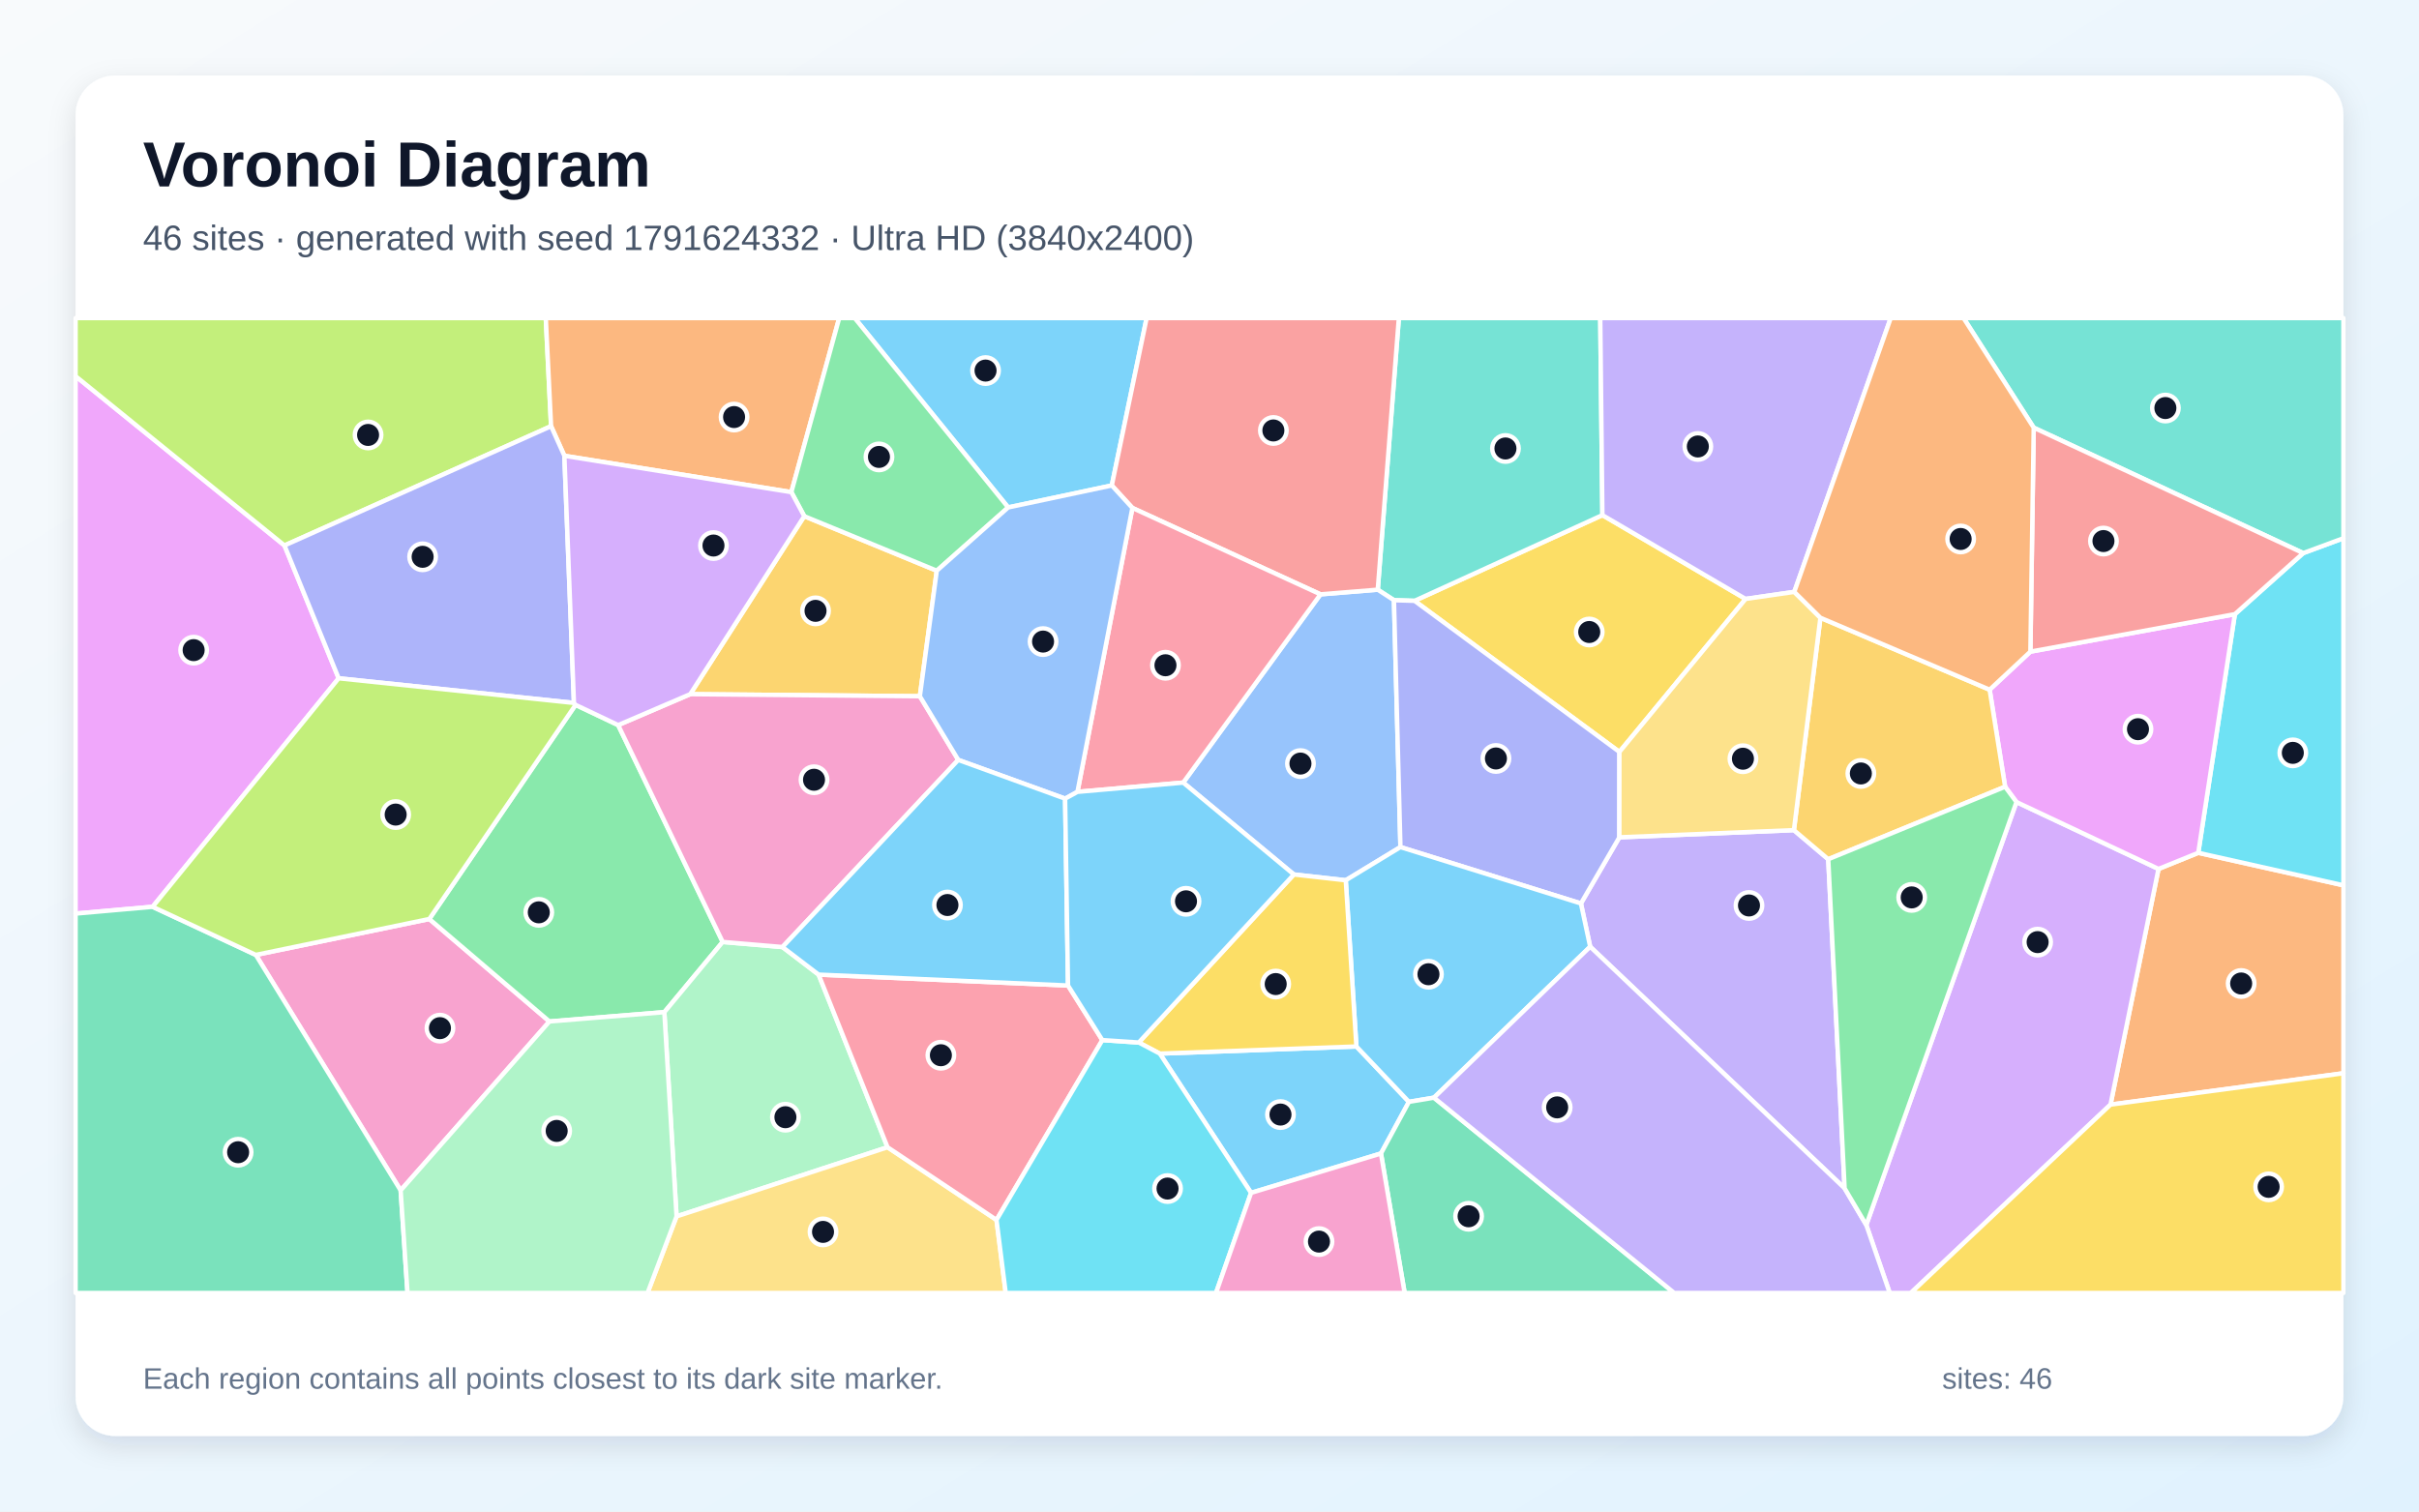
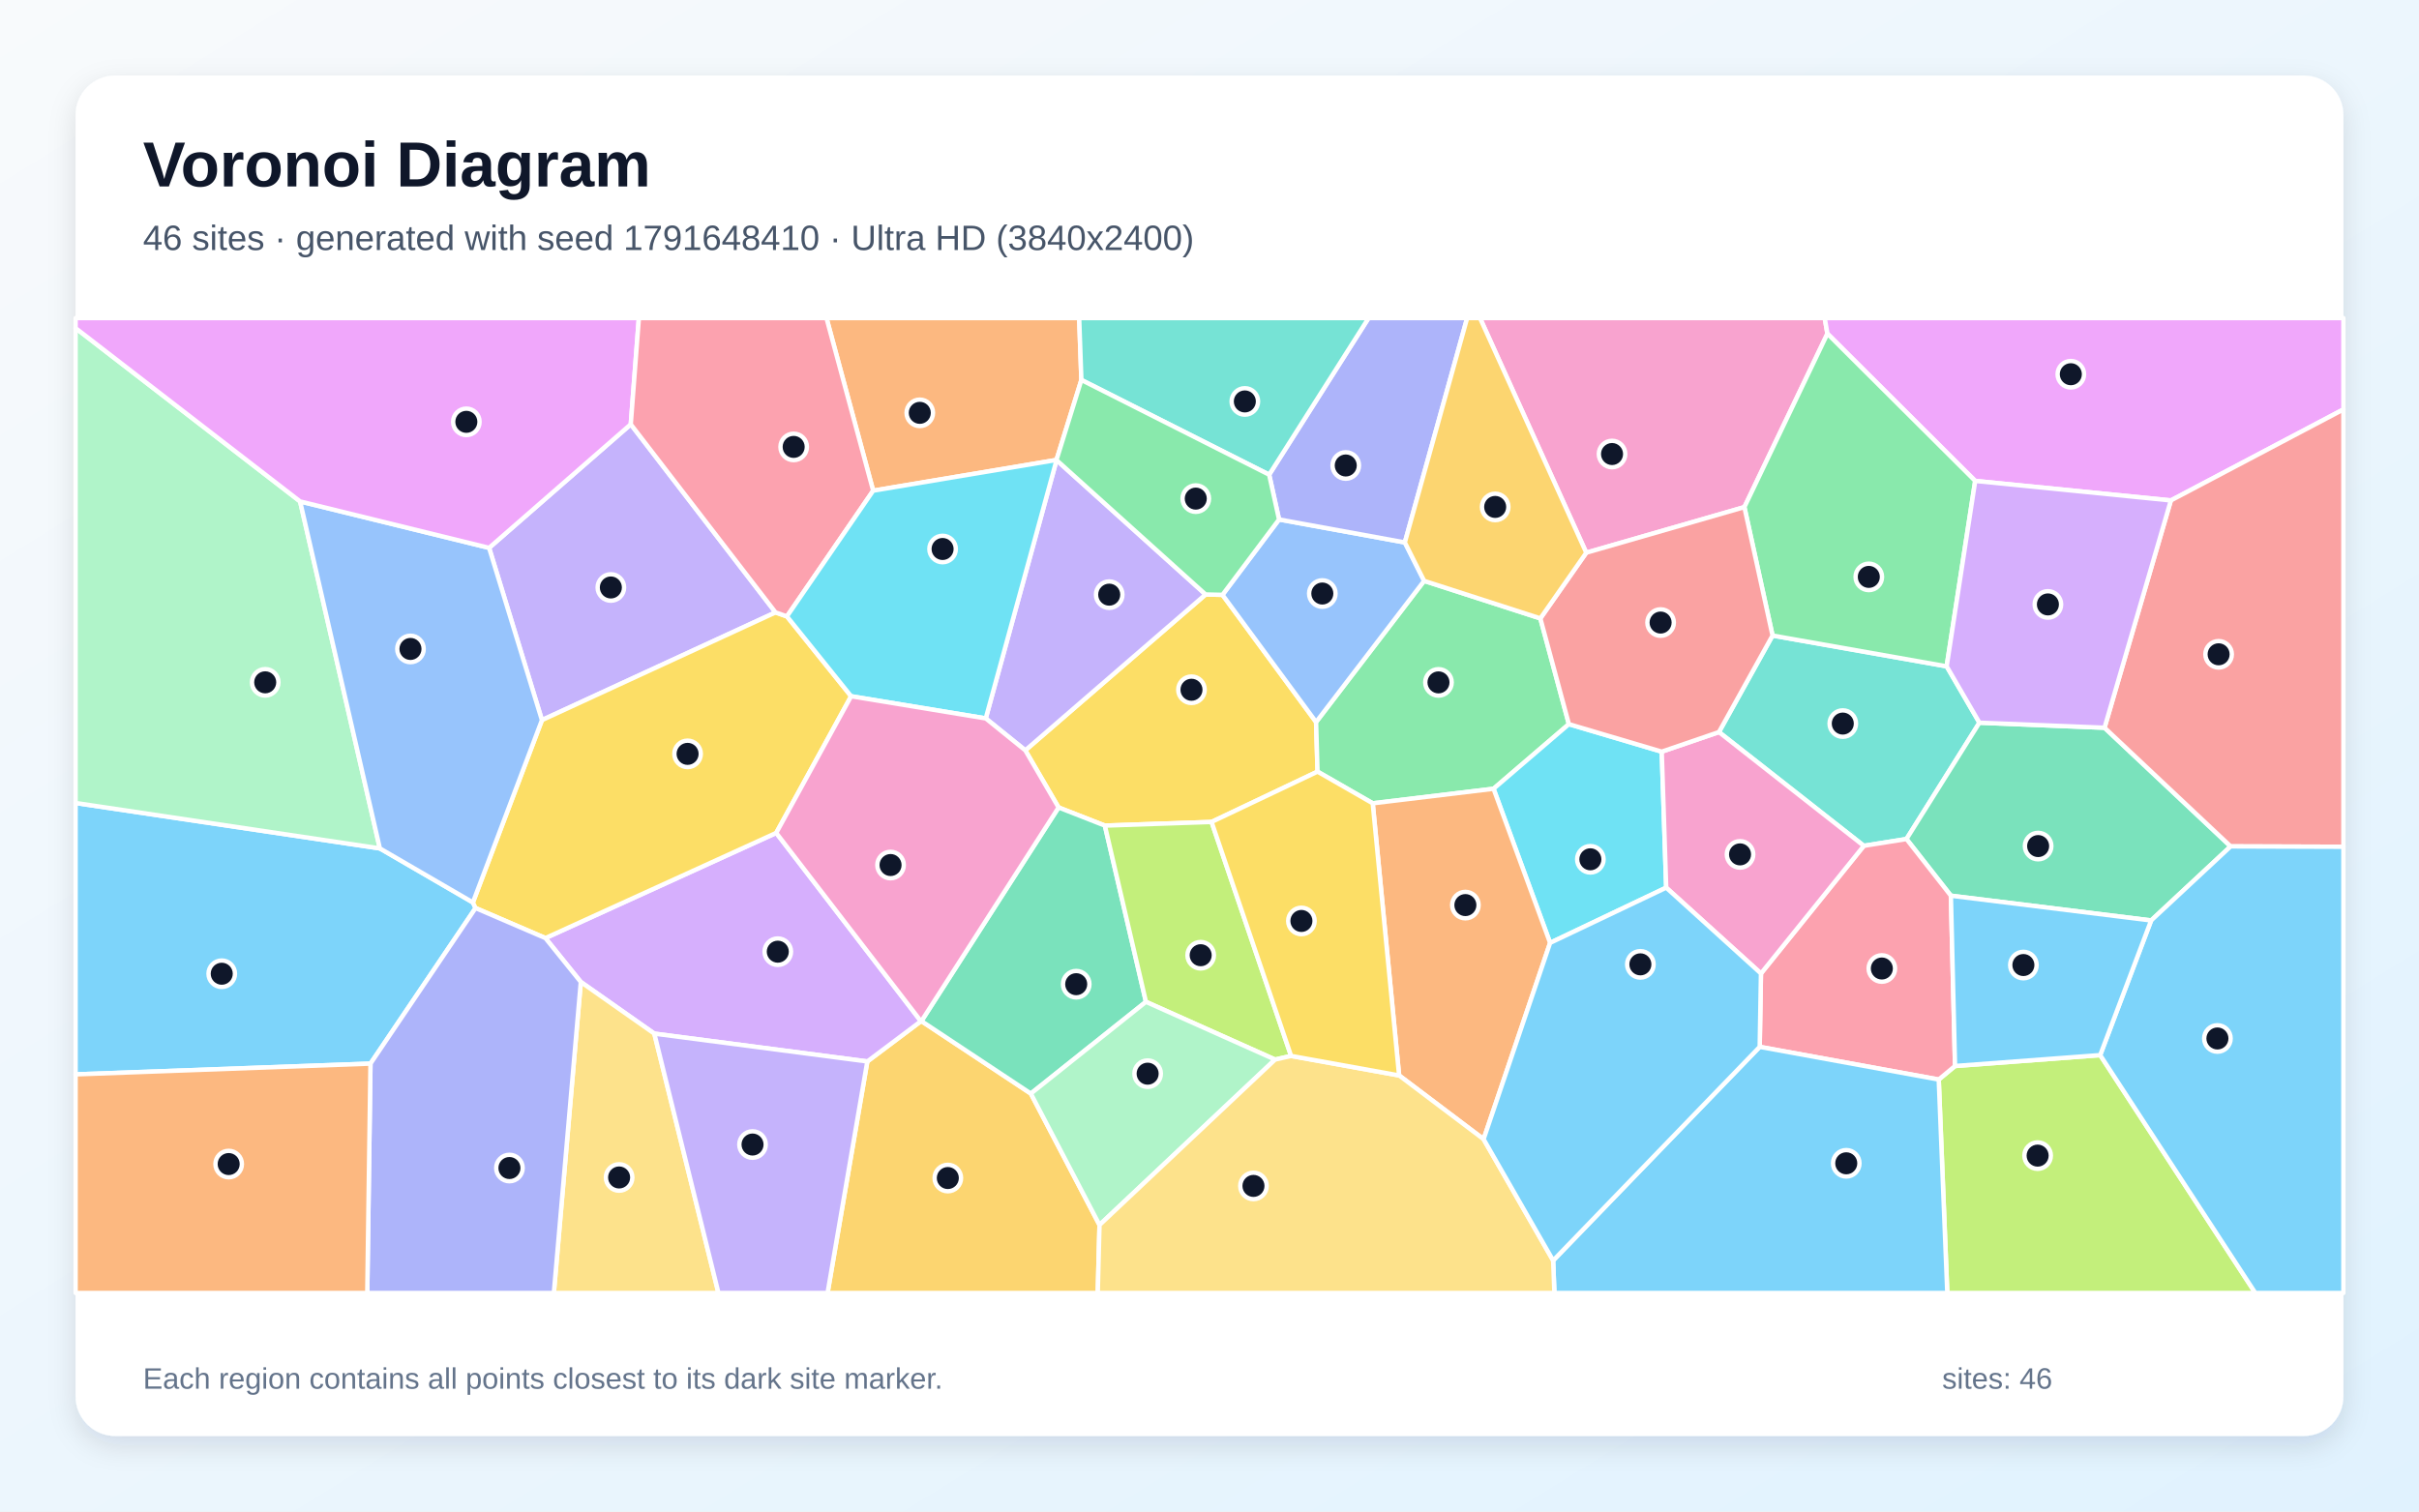
<svg xmlns="http://www.w3.org/2000/svg" width="3840" height="2400" viewBox="0 0 3840 2400" role="img" aria-labelledby="title description">
  <defs>
    <linearGradient id="background" x1="0" y1="0" x2="1" y2="1">
      <stop stop-color="#F8FAFC" />
      <stop offset="1" stop-color="#E0F2FE" />
    </linearGradient>
    <filter id="shadow" x="-5%" y="-5%" width="110%" height="110%">
      <feDropShadow dx="0" dy="15" stdDeviation="22" flood-color="#0F172A" flood-opacity=".12" />
    </filter>
  </defs>
  <rect width="3840" height="2400" fill="url(#background)" />
  <rect x="120" y="120" width="3600" height="2160" rx="63" fill="#FFFFFF" filter="url(#shadow)" />
  <g font-family="Arial, sans-serif">
    <text x="227" y="296" font-size="101" font-weight="700" fill="#0F172A">Voronoi Diagram</text>
-     <text x="227" y="397" font-size="56" fill="#475569">46 sites · generated with seed 1791624332 · Ultra HD (3840x2400)</text>
+     <text x="227" y="397" font-size="56" fill="#475569">46 sites · generated with seed 1791648410 · Ultra HD (3840x2400)</text>
  </g>
  <g stroke="#FFFFFF" stroke-width="7" stroke-linejoin="round">
-     <polygon points="1764.9,770.8 1600.4,805.7 1356.8,505.0 1820.2,505.0" fill="#38BDF8" fill-opacity="0.65" />
-     <polygon points="2928.2,1886.8 2524.3,1503.2 2509.6,1434.5 2570.6,1329.5 2847.7,1318.1 2902.2,1364.3" fill="#A78BFA" fill-opacity="0.65" />
-     <polygon points="636.0,1890.1 406.1,1516.2 681.5,1459.2 872.2,1621.9" fill="#F472B6" fill-opacity="0.65" />
-     <polygon points="3350.3,1753.9 3426.5,1379.7 3489.6,1354.1 3720.0,1405.7 3720.0,1704.1" fill="#FB923C" fill-opacity="0.65" />
-     <polygon points="2771.0,951.0 2570.7,1193.9 2245.5,954.0 2543.7,817.9" fill="#FACC15" fill-opacity="0.65" />
-     <polygon points="913.7,1119.2 981.3,1151.3 1147.2,1495.6 1054.6,1607.1 872.2,1621.9 681.5,1459.2" fill="#4ADE80" fill-opacity="0.65" />
-     <polygon points="2543.7,817.9 2245.5,954.0 2212.8,953.0 2187.1,936.3 2220.6,505.0 2540.3,505.0" fill="#2DD4BF" fill-opacity="0.65" />
-     <polygon points="2136.3,1397.7 2053.9,1388.5 1878.3,1242.6 2096.2,943.7 2187.1,936.3 2212.8,953.0 2223.1,1345.0" fill="#60A5FA" fill-opacity="0.65" />
-     <polygon points="451.6,866.1 537.6,1077.0 242.3,1439.8 120.0,1450.6 120.0,597.3" fill="#E879F9" fill-opacity="0.65" />
-     <polygon points="120.0,1450.6 242.3,1439.8 406.1,1516.2 636.0,1890.1 646.9,2053.0 120.0,2053.0" fill="#34D399" fill-opacity="0.65" />
-     <polygon points="2187.1,936.3 2096.2,943.7 1797.6,806.5 1764.9,770.8 1820.2,505.0 2220.6,505.0" fill="#F87171" fill-opacity="0.65" />
-     <polygon points="2223.1,1345.0 2212.8,953.0 2245.5,954.0 2570.7,1193.9 2570.6,1329.5 2509.6,1434.5" fill="#818CF8" fill-opacity="0.65" />
-     <polygon points="1276.7,819.6 1487.1,906.2 1460.2,1105.5 1095.7,1102.2" fill="#FBBF24" fill-opacity="0.65" />
-     <polygon points="874.8,676.7 451.6,866.1 120.0,597.3 120.0,505.0 866.4,505.0" fill="#A3E635" fill-opacity="0.65" />
-     <polygon points="2962.6,1945.0 3201.0,1273.5 3426.5,1379.7 3350.3,1753.9 3033.3,2053.0 2999.8,2053.0" fill="#C084FC" fill-opacity="0.65" />
-     <polygon points="1710.4,1257.3 1797.6,806.5 2096.2,943.7 1878.3,1242.6" fill="#FB7185" fill-opacity="0.65" />
-     <polygon points="3489.6,1354.1 3547.7,975.2 3656.2,878.2 3720.0,854.6 3720.0,1405.7" fill="#22D3EE" fill-opacity="0.65" />
-     <polygon points="1242.1,1503.7 1299.5,1547.5 1408.9,1821.6 1074.0,1931.4 1054.6,1607.1 1147.2,1495.6" fill="#86EFAC" fill-opacity="0.65" />
-     <polygon points="1074.0,1931.4 1408.9,1821.6 1581.9,1937.0 1596.5,2053.0 1027.9,2053.0" fill="#FCD34D" fill-opacity="0.65" />
-     <polygon points="1986.0,1894.0 1841.1,1672.9 2153.2,1661.6 2236.6,1749.5 2192.2,1831.5" fill="#38BDF8" fill-opacity="0.65" />
-     <polygon points="2276.3,1742.9 2236.6,1749.5 2153.2,1661.6 2136.3,1397.7 2223.1,1345.0 2509.6,1434.5 2524.3,1503.2" fill="#38BDF8" fill-opacity="0.65" />
-     <polygon points="2848.3,939.8 2771.0,951.0 2543.7,817.9 2540.3,505.0 3001.4,505.0" fill="#A78BFA" fill-opacity="0.65" />
-     <polygon points="1521.2,1206.6 1242.1,1503.7 1147.2,1495.6 981.3,1151.3 1095.7,1102.2 1460.2,1105.5" fill="#F472B6" fill-opacity="0.65" />
-     <polygon points="1256.2,781.4 895.9,723.7 874.8,676.7 866.4,505.0 1332.2,505.0" fill="#FB923C" fill-opacity="0.65" />
-     <polygon points="2153.2,1661.6 1841.1,1672.9 1807.7,1655.3 2053.9,1388.5 2136.3,1397.7" fill="#FACC15" fill-opacity="0.65" />
-     <polygon points="1487.1,906.2 1276.7,819.6 1256.2,781.4 1332.2,505.0 1356.8,505.0 1600.4,805.7" fill="#4ADE80" fill-opacity="0.65" />
-     <polygon points="3656.2,878.2 3228.4,679.1 3117.0,505.0 3720.0,505.0 3720.0,854.6" fill="#2DD4BF" fill-opacity="0.65" />
-     <polygon points="1797.6,806.5 1710.4,1257.3 1690.8,1268.1 1521.2,1206.6 1460.2,1105.5 1487.1,906.2 1600.4,805.7 1764.9,770.8" fill="#60A5FA" fill-opacity="0.65" />
-     <polygon points="3183.0,1249.2 3158.4,1095.1 3223.1,1034.7 3547.7,975.2 3489.6,1354.1 3426.5,1379.7 3201.0,1273.5" fill="#E879F9" fill-opacity="0.65" />
-     <polygon points="2192.2,1831.5 2236.6,1749.5 2276.3,1742.9 2657.8,2053.0 2229.8,2053.0" fill="#34D399" fill-opacity="0.65" />
-     <polygon points="3228.4,679.1 3656.2,878.2 3547.7,975.2 3223.1,1034.7" fill="#F87171" fill-opacity="0.65" />
-     <polygon points="874.8,676.7 895.9,723.7 911.1,1116.1 537.6,1077.0 451.6,866.1" fill="#818CF8" fill-opacity="0.65" />
-     <polygon points="2889.8,980.9 3158.4,1095.1 3183.0,1249.2 2902.2,1364.3 2847.7,1318.1" fill="#FBBF24" fill-opacity="0.65" />
-     <polygon points="911.1,1116.1 913.7,1119.2 681.5,1459.2 406.1,1516.2 242.3,1439.8 537.6,1077.0" fill="#A3E635" fill-opacity="0.65" />
-     <polygon points="911.1,1116.1 895.9,723.7 1256.2,781.4 1276.7,819.6 1095.7,1102.2 981.3,1151.3 913.7,1119.2" fill="#C084FC" fill-opacity="0.65" />
-     <polygon points="1695.4,1564.8 1749.9,1651.5 1581.9,1937.0 1408.9,1821.6 1299.5,1547.5" fill="#FB7185" fill-opacity="0.65" />
-     <polygon points="1581.9,1937.0 1749.9,1651.5 1807.7,1655.3 1841.1,1672.9 1986.0,1894.0 1930.3,2053.0 1596.5,2053.0" fill="#22D3EE" fill-opacity="0.65" />
-     <polygon points="636.0,1890.1 872.2,1621.9 1054.6,1607.1 1074.0,1931.4 1027.9,2053.0 646.9,2053.0" fill="#86EFAC" fill-opacity="0.65" />
-     <polygon points="2848.3,939.8 2889.8,980.9 2847.7,1318.1 2570.6,1329.5 2570.7,1193.9 2771.0,951.0" fill="#FCD34D" fill-opacity="0.65" />
-     <polygon points="1695.4,1564.8 1299.5,1547.5 1242.1,1503.7 1521.2,1206.6 1690.8,1268.1" fill="#38BDF8" fill-opacity="0.65" />
-     <polygon points="1807.7,1655.3 1749.9,1651.5 1695.4,1564.8 1690.8,1268.1 1710.4,1257.3 1878.3,1242.6 2053.9,1388.5" fill="#38BDF8" fill-opacity="0.65" />
-     <polygon points="2276.3,1742.9 2524.3,1503.2 2928.2,1886.8 2962.6,1945.0 2999.8,2053.0 2657.8,2053.0" fill="#A78BFA" fill-opacity="0.65" />
-     <polygon points="1986.0,1894.0 2192.2,1831.5 2229.8,2053.0 1930.3,2053.0" fill="#F472B6" fill-opacity="0.65" />
-     <polygon points="3228.4,679.1 3223.1,1034.7 3158.4,1095.1 2889.8,980.9 2848.3,939.8 3001.4,505.0 3117.0,505.0" fill="#FB923C" fill-opacity="0.65" />
-     <polygon points="3350.3,1753.9 3720.0,1704.1 3720.0,2053.0 3033.3,2053.0" fill="#FACC15" fill-opacity="0.65" />
-     <polygon points="3183.0,1249.2 3201.0,1273.5 2962.6,1945.0 2928.2,1886.8 2902.2,1364.3" fill="#4ADE80" fill-opacity="0.65" />
+     <polygon points="120.0,1705.9 120.0,1275.0 603.0,1347.1 750.7,1432.9 754.9,1441.8 588.1,1688.8" fill="#38BDF8" fill-opacity="0.65" />
+     <polygon points="1231.1,972.4 860.3,1143.4 776.4,869.9 1001.3,673.7" fill="#A78BFA" fill-opacity="0.65" />
+     <polygon points="2900.9,529.8 2769.1,805.2 2518.1,877.6 2349.4,505.0 2896.6,505.0" fill="#F472B6" fill-opacity="0.65" />
+     <polygon points="1716.6,603.3 1677.1,730.3 1386.1,779.1 1312.0,505.0 1713.1,505.0" fill="#FB923C" fill-opacity="0.65" />
+     <polygon points="1923.3,1305.1 1753.9,1310.9 1680.4,1282.1 1627.6,1191.4 1913.8,943.9 1940.6,944.5 2089.2,1146.5 2091.5,1225.2" fill="#FACC15" fill-opacity="0.65" />
+     <polygon points="2445.2,981.9 2490.5,1149.8 2370.9,1252.4 2179.1,1275.5 2091.5,1225.2 2089.2,1146.5 2260.7,922.3" fill="#4ADE80" fill-opacity="0.65" />
+     <polygon points="2958.7,1343.0 2728.7,1162.4 2813.8,1009.1 3090.2,1058.0 3142.2,1147.5 3026.4,1332.2" fill="#2DD4BF" fill-opacity="0.65" />
+     <polygon points="2030.4,824.8 2230.1,861.3 2260.7,922.3 2089.2,1146.5 1940.6,944.5" fill="#60A5FA" fill-opacity="0.65" />
+     <polygon points="3446.1,794.6 3135.5,763.6 2900.9,529.8 2896.6,505.0 3720.0,505.0 3720.0,650.1" fill="#E879F9" fill-opacity="0.65" />
+     <polygon points="3414.8,1461.5 3096.9,1422.2 3026.4,1332.2 3142.2,1147.5 3340.8,1155.5 3541.0,1343.9" fill="#34D399" fill-opacity="0.65" />
+     <polygon points="3541.0,1343.9 3340.8,1155.5 3446.1,794.6 3720.0,650.1 3720.0,1344.5" fill="#F87171" fill-opacity="0.65" />
+     <polygon points="2230.1,861.3 2030.4,824.8 2014.7,753.7 2172.5,505.0 2329.0,505.0" fill="#818CF8" fill-opacity="0.65" />
+     <polygon points="1376.8,1685.4 1461.9,1621.5 1462.7,1621.3 1636.4,1736.4 1745.4,1945.0 1742.6,2053.0 1313.7,2053.0" fill="#FBBF24" fill-opacity="0.65" />
+     <polygon points="3077.6,1714.1 3103.5,1692.6 3333.9,1675.3 3580.2,2053.0 3091.2,2053.0" fill="#A3E635" fill-opacity="0.65" />
+     <polygon points="1038.7,1641.2 922.0,1559.2 865.8,1489.5 1232.2,1322.5 1461.9,1621.5 1376.8,1685.4" fill="#C084FC" fill-opacity="0.65" />
+     <polygon points="2793.4,1662.2 2795.4,1545.7 2958.7,1343.0 3026.4,1332.2 3096.9,1422.2 3103.5,1692.6 3077.6,1714.1" fill="#FB7185" fill-opacity="0.65" />
+     <polygon points="2637.9,1193.5 2645.0,1409.4 2460.7,1497.1 2370.9,1252.4 2490.5,1149.8" fill="#22D3EE" fill-opacity="0.65" />
+     <polygon points="476.4,796.2 603.0,1347.1 120.0,1275.0 120.0,521.0" fill="#86EFAC" fill-opacity="0.65" />
+     <polygon points="922.0,1559.2 1038.7,1641.2 1140.5,2053.0 879.2,2053.0" fill="#FCD34D" fill-opacity="0.65" />
+     <polygon points="3333.9,1675.3 3414.8,1461.5 3541.0,1343.9 3720.0,1344.5 3720.0,2053.0 3580.2,2053.0" fill="#38BDF8" fill-opacity="0.65" />
+     <polygon points="2465.5,2001.5 2793.4,1662.2 3077.6,1714.1 3091.2,2053.0 2467.5,2053.0" fill="#38BDF8" fill-opacity="0.65" />
+     <polygon points="1913.8,943.9 1627.6,1191.4 1564.8,1140.7 1677.2,730.6" fill="#A78BFA" fill-opacity="0.65" />
+     <polygon points="2645.0,1409.4 2637.9,1193.5 2728.7,1162.4 2958.7,1343.0 2795.4,1545.7" fill="#F472B6" fill-opacity="0.65" />
+     <polygon points="2355.1,1808.8 2221.0,1707.6 2179.1,1275.5 2370.9,1252.4 2460.7,1497.1" fill="#FB923C" fill-opacity="0.65" />
+     <polygon points="1249.2,978.7 1351.1,1105.5 1232.2,1322.5 865.8,1489.5 754.9,1441.8 750.7,1432.9 860.3,1143.4 1231.1,972.4" fill="#FACC15" fill-opacity="0.65" />
+     <polygon points="3135.5,763.6 3090.2,1058.0 2813.8,1009.1 2769.1,805.2 2900.9,529.8" fill="#4ADE80" fill-opacity="0.65" />
+     <polygon points="2014.7,753.7 1716.6,603.3 1713.1,505.0 2172.5,505.0" fill="#2DD4BF" fill-opacity="0.65" />
+     <polygon points="776.4,869.9 860.3,1143.4 750.7,1432.9 603.0,1347.1 476.4,796.2" fill="#60A5FA" fill-opacity="0.65" />
+     <polygon points="1001.3,673.7 776.4,869.9 476.4,796.2 120.0,521.0 120.0,505.0 1014.2,505.0" fill="#E879F9" fill-opacity="0.65" />
+     <polygon points="1819.1,1590.7 1636.4,1736.4 1462.7,1621.3 1680.4,1282.1 1753.9,1310.9" fill="#34D399" fill-opacity="0.65" />
+     <polygon points="2813.8,1009.1 2728.7,1162.4 2637.9,1193.5 2490.5,1149.8 2445.2,981.9 2518.1,877.6 2769.1,805.2" fill="#F87171" fill-opacity="0.65" />
+     <polygon points="588.1,1688.8 754.9,1441.8 865.8,1489.5 922.0,1559.2 879.2,2053.0 583.0,2053.0" fill="#818CF8" fill-opacity="0.65" />
+     <polygon points="2445.2,981.9 2260.7,922.3 2230.1,861.3 2329.0,505.0 2349.4,505.0 2518.1,877.6" fill="#FBBF24" fill-opacity="0.65" />
+     <polygon points="2049.5,1676.6 2024.1,1682.4 1819.1,1590.7 1753.9,1310.9 1923.3,1305.1" fill="#A3E635" fill-opacity="0.65" />
+     <polygon points="3340.8,1155.5 3142.2,1147.5 3090.2,1058.0 3135.5,763.6 3446.1,794.6" fill="#C084FC" fill-opacity="0.65" />
+     <polygon points="1386.1,779.1 1249.2,978.7 1231.1,972.4 1001.3,673.7 1014.2,505.0 1312.0,505.0" fill="#FB7185" fill-opacity="0.65" />
+     <polygon points="1677.2,730.6 1564.8,1140.7 1351.1,1105.5 1249.2,978.7 1386.1,779.1 1677.1,730.3" fill="#22D3EE" fill-opacity="0.65" />
+     <polygon points="1745.4,1945.0 1636.4,1736.4 1819.1,1590.7 2024.1,1682.4" fill="#86EFAC" fill-opacity="0.65" />
+     <polygon points="1745.4,1945.0 2024.1,1682.4 2049.5,1676.6 2221.0,1707.6 2355.1,1808.8 2465.5,2001.5 2467.5,2053.0 1742.6,2053.0" fill="#FCD34D" fill-opacity="0.65" />
+     <polygon points="2355.1,1808.8 2460.7,1497.1 2645.0,1409.4 2795.4,1545.7 2793.4,1662.2 2465.5,2001.5" fill="#38BDF8" fill-opacity="0.65" />
+     <polygon points="3333.9,1675.3 3103.5,1692.6 3096.9,1422.2 3414.8,1461.5" fill="#38BDF8" fill-opacity="0.65" />
+     <polygon points="1038.7,1641.2 1376.8,1685.4 1313.7,2053.0 1140.5,2053.0" fill="#A78BFA" fill-opacity="0.65" />
+     <polygon points="1462.7,1621.3 1461.9,1621.5 1232.2,1322.5 1351.1,1105.5 1564.8,1140.7 1627.6,1191.4 1680.4,1282.1" fill="#F472B6" fill-opacity="0.65" />
+     <polygon points="120.0,1705.9 588.1,1688.8 583.0,2053.0 120.0,2053.0" fill="#FB923C" fill-opacity="0.65" />
+     <polygon points="2049.5,1676.6 1923.3,1305.1 2091.5,1225.2 2179.1,1275.5 2221.0,1707.6" fill="#FACC15" fill-opacity="0.65" />
+     <polygon points="2014.7,753.7 2030.4,824.8 1940.6,944.5 1913.8,943.9 1677.2,730.6 1677.1,730.3 1716.6,603.3" fill="#4ADE80" fill-opacity="0.65" />
  </g>
  <g>
-     <circle cx="1564.5" cy="588.4" r="21" fill="#0F172A" stroke="#FFFFFF" stroke-width="7" />
-     <circle cx="2776.4" cy="1437.7" r="21" fill="#0F172A" stroke="#FFFFFF" stroke-width="7" />
-     <circle cx="698.4" cy="1632.5" r="21" fill="#0F172A" stroke="#FFFFFF" stroke-width="7" />
-     <circle cx="3557.7" cy="1561.6" r="21" fill="#0F172A" stroke="#FFFFFF" stroke-width="7" />
-     <circle cx="2522.8" cy="1003.5" r="21" fill="#0F172A" stroke="#FFFFFF" stroke-width="7" />
-     <circle cx="855.3" cy="1448.6" r="21" fill="#0F172A" stroke="#FFFFFF" stroke-width="7" />
-     <circle cx="2389.8" cy="712.1" r="21" fill="#0F172A" stroke="#FFFFFF" stroke-width="7" />
-     <circle cx="2064.4" cy="1212.4" r="21" fill="#0F172A" stroke="#FFFFFF" stroke-width="7" />
-     <circle cx="307.4" cy="1032.3" r="21" fill="#0F172A" stroke="#FFFFFF" stroke-width="7" />
-     <circle cx="378.0" cy="1829.5" r="21" fill="#0F172A" stroke="#FFFFFF" stroke-width="7" />
-     <circle cx="2021.4" cy="683.5" r="21" fill="#0F172A" stroke="#FFFFFF" stroke-width="7" />
-     <circle cx="2374.7" cy="1204.3" r="21" fill="#0F172A" stroke="#FFFFFF" stroke-width="7" />
-     <circle cx="1294.6" cy="969.9" r="21" fill="#0F172A" stroke="#FFFFFF" stroke-width="7" />
-     <circle cx="584.3" cy="690.6" r="21" fill="#0F172A" stroke="#FFFFFF" stroke-width="7" />
-     <circle cx="3234.6" cy="1495.9" r="21" fill="#0F172A" stroke="#FFFFFF" stroke-width="7" />
-     <circle cx="1850.1" cy="1056.3" r="21" fill="#0F172A" stroke="#FFFFFF" stroke-width="7" />
-     <circle cx="3639.7" cy="1195.4" r="21" fill="#0F172A" stroke="#FFFFFF" stroke-width="7" />
-     <circle cx="1246.8" cy="1773.9" r="21" fill="#0F172A" stroke="#FFFFFF" stroke-width="7" />
-     <circle cx="1306.5" cy="1956.0" r="21" fill="#0F172A" stroke="#FFFFFF" stroke-width="7" />
-     <circle cx="2032.7" cy="1769.7" r="21" fill="#0F172A" stroke="#FFFFFF" stroke-width="7" />
-     <circle cx="2267.6" cy="1546.9" r="21" fill="#0F172A" stroke="#FFFFFF" stroke-width="7" />
-     <circle cx="2695.2" cy="708.9" r="21" fill="#0F172A" stroke="#FFFFFF" stroke-width="7" />
-     <circle cx="1292.2" cy="1238.1" r="21" fill="#0F172A" stroke="#FFFFFF" stroke-width="7" />
-     <circle cx="1165.3" cy="662.2" r="21" fill="#0F172A" stroke="#FFFFFF" stroke-width="7" />
-     <circle cx="2025.1" cy="1562.5" r="21" fill="#0F172A" stroke="#FFFFFF" stroke-width="7" />
-     <circle cx="1395.3" cy="725.5" r="21" fill="#0F172A" stroke="#FFFFFF" stroke-width="7" />
-     <circle cx="3437.4" cy="647.9" r="21" fill="#0F172A" stroke="#FFFFFF" stroke-width="7" />
-     <circle cx="1655.8" cy="1018.7" r="21" fill="#0F172A" stroke="#FFFFFF" stroke-width="7" />
-     <circle cx="3393.9" cy="1157.8" r="21" fill="#0F172A" stroke="#FFFFFF" stroke-width="7" />
-     <circle cx="2331.3" cy="1931.2" r="21" fill="#0F172A" stroke="#FFFFFF" stroke-width="7" />
-     <circle cx="3339.1" cy="859.1" r="21" fill="#0F172A" stroke="#FFFFFF" stroke-width="7" />
-     <circle cx="670.9" cy="884.1" r="21" fill="#0F172A" stroke="#FFFFFF" stroke-width="7" />
-     <circle cx="2954.0" cy="1228.1" r="21" fill="#0F172A" stroke="#FFFFFF" stroke-width="7" />
-     <circle cx="628.1" cy="1293.4" r="21" fill="#0F172A" stroke="#FFFFFF" stroke-width="7" />
-     <circle cx="1132.6" cy="866.2" r="21" fill="#0F172A" stroke="#FFFFFF" stroke-width="7" />
-     <circle cx="1493.6" cy="1675.5" r="21" fill="#0F172A" stroke="#FFFFFF" stroke-width="7" />
-     <circle cx="1853.4" cy="1887.2" r="21" fill="#0F172A" stroke="#FFFFFF" stroke-width="7" />
-     <circle cx="883.7" cy="1795.7" r="21" fill="#0F172A" stroke="#FFFFFF" stroke-width="7" />
-     <circle cx="2766.8" cy="1204.7" r="21" fill="#0F172A" stroke="#FFFFFF" stroke-width="7" />
-     <circle cx="1504.0" cy="1437.0" r="21" fill="#0F172A" stroke="#FFFFFF" stroke-width="7" />
-     <circle cx="1882.7" cy="1431.1" r="21" fill="#0F172A" stroke="#FFFFFF" stroke-width="7" />
-     <circle cx="2471.9" cy="1758.3" r="21" fill="#0F172A" stroke="#FFFFFF" stroke-width="7" />
-     <circle cx="2093.8" cy="1971.4" r="21" fill="#0F172A" stroke="#FFFFFF" stroke-width="7" />
-     <circle cx="3112.4" cy="855.8" r="21" fill="#0F172A" stroke="#FFFFFF" stroke-width="7" />
-     <circle cx="3601.3" cy="1884.5" r="21" fill="#0F172A" stroke="#FFFFFF" stroke-width="7" />
-     <circle cx="3034.7" cy="1424.9" r="21" fill="#0F172A" stroke="#FFFFFF" stroke-width="7" />
+     <circle cx="352.0" cy="1546.1" r="21" fill="#0F172A" stroke="#FFFFFF" stroke-width="7" />
+     <circle cx="969.7" cy="932.8" r="21" fill="#0F172A" stroke="#FFFFFF" stroke-width="7" />
+     <circle cx="2559.0" cy="720.9" r="21" fill="#0F172A" stroke="#FFFFFF" stroke-width="7" />
+     <circle cx="1460.1" cy="655.5" r="21" fill="#0F172A" stroke="#FFFFFF" stroke-width="7" />
+     <circle cx="1891.4" cy="1095.2" r="21" fill="#0F172A" stroke="#FFFFFF" stroke-width="7" />
+     <circle cx="2283.5" cy="1083.5" r="21" fill="#0F172A" stroke="#FFFFFF" stroke-width="7" />
+     <circle cx="2925.3" cy="1148.9" r="21" fill="#0F172A" stroke="#FFFFFF" stroke-width="7" />
+     <circle cx="2099.1" cy="942.4" r="21" fill="#0F172A" stroke="#FFFFFF" stroke-width="7" />
+     <circle cx="3287.3" cy="594.2" r="21" fill="#0F172A" stroke="#FFFFFF" stroke-width="7" />
+     <circle cx="3235.4" cy="1343.4" r="21" fill="#0F172A" stroke="#FFFFFF" stroke-width="7" />
+     <circle cx="3521.9" cy="1038.9" r="21" fill="#0F172A" stroke="#FFFFFF" stroke-width="7" />
+     <circle cx="2136.3" cy="739.1" r="21" fill="#0F172A" stroke="#FFFFFF" stroke-width="7" />
+     <circle cx="1504.6" cy="1870.5" r="21" fill="#0F172A" stroke="#FFFFFF" stroke-width="7" />
+     <circle cx="3234.6" cy="1834.9" r="21" fill="#0F172A" stroke="#FFFFFF" stroke-width="7" />
+     <circle cx="1234.7" cy="1511.1" r="21" fill="#0F172A" stroke="#FFFFFF" stroke-width="7" />
+     <circle cx="2987.3" cy="1537.8" r="21" fill="#0F172A" stroke="#FFFFFF" stroke-width="7" />
+     <circle cx="2524.6" cy="1364.4" r="21" fill="#0F172A" stroke="#FFFFFF" stroke-width="7" />
+     <circle cx="421.0" cy="1083.4" r="21" fill="#0F172A" stroke="#FFFFFF" stroke-width="7" />
+     <circle cx="982.8" cy="1869.6" r="21" fill="#0F172A" stroke="#FFFFFF" stroke-width="7" />
+     <circle cx="3520.0" cy="1648.9" r="21" fill="#0F172A" stroke="#FFFFFF" stroke-width="7" />
+     <circle cx="2930.8" cy="1847.1" r="21" fill="#0F172A" stroke="#FFFFFF" stroke-width="7" />
+     <circle cx="1760.8" cy="944.2" r="21" fill="#0F172A" stroke="#FFFFFF" stroke-width="7" />
+     <circle cx="2762.2" cy="1356.6" r="21" fill="#0F172A" stroke="#FFFFFF" stroke-width="7" />
+     <circle cx="2326.2" cy="1437.1" r="21" fill="#0F172A" stroke="#FFFFFF" stroke-width="7" />
+     <circle cx="1091.5" cy="1197.0" r="21" fill="#0F172A" stroke="#FFFFFF" stroke-width="7" />
+     <circle cx="2966.6" cy="916.0" r="21" fill="#0F172A" stroke="#FFFFFF" stroke-width="7" />
+     <circle cx="1976.1" cy="637.4" r="21" fill="#0F172A" stroke="#FFFFFF" stroke-width="7" />
+     <circle cx="651.6" cy="1030.4" r="21" fill="#0F172A" stroke="#FFFFFF" stroke-width="7" />
+     <circle cx="740.3" cy="669.8" r="21" fill="#0F172A" stroke="#FFFFFF" stroke-width="7" />
+     <circle cx="1708.4" cy="1562.7" r="21" fill="#0F172A" stroke="#FFFFFF" stroke-width="7" />
+     <circle cx="2636.1" cy="988.5" r="21" fill="#0F172A" stroke="#FFFFFF" stroke-width="7" />
+     <circle cx="808.7" cy="1854.6" r="21" fill="#0F172A" stroke="#FFFFFF" stroke-width="7" />
+     <circle cx="2373.5" cy="804.9" r="21" fill="#0F172A" stroke="#FFFFFF" stroke-width="7" />
+     <circle cx="1906.0" cy="1516.7" r="21" fill="#0F172A" stroke="#FFFFFF" stroke-width="7" />
+     <circle cx="3250.9" cy="959.7" r="21" fill="#0F172A" stroke="#FFFFFF" stroke-width="7" />
+     <circle cx="1259.9" cy="709.6" r="21" fill="#0F172A" stroke="#FFFFFF" stroke-width="7" />
+     <circle cx="1496.3" cy="871.7" r="21" fill="#0F172A" stroke="#FFFFFF" stroke-width="7" />
+     <circle cx="1821.8" cy="1704.8" r="21" fill="#0F172A" stroke="#FFFFFF" stroke-width="7" />
+     <circle cx="1989.8" cy="1883.0" r="21" fill="#0F172A" stroke="#FFFFFF" stroke-width="7" />
+     <circle cx="2604.0" cy="1531.2" r="21" fill="#0F172A" stroke="#FFFFFF" stroke-width="7" />
+     <circle cx="3212.0" cy="1532.3" r="21" fill="#0F172A" stroke="#FFFFFF" stroke-width="7" />
+     <circle cx="1194.6" cy="1817.3" r="21" fill="#0F172A" stroke="#FFFFFF" stroke-width="7" />
+     <circle cx="1413.7" cy="1373.5" r="21" fill="#0F172A" stroke="#FFFFFF" stroke-width="7" />
+     <circle cx="363.0" cy="1848.3" r="21" fill="#0F172A" stroke="#FFFFFF" stroke-width="7" />
+     <circle cx="2065.9" cy="1462.3" r="21" fill="#0F172A" stroke="#FFFFFF" stroke-width="7" />
+     <circle cx="1898.2" cy="791.7" r="21" fill="#0F172A" stroke="#FFFFFF" stroke-width="7" />
  </g>
  <g font-family="Arial, sans-serif" font-size="47" fill="#64748B">
    <text x="227" y="2205">Each region contains all points closest to its dark site marker.</text>
    <text x="3083" y="2205">sites: 46</text>
  </g>
</svg>
